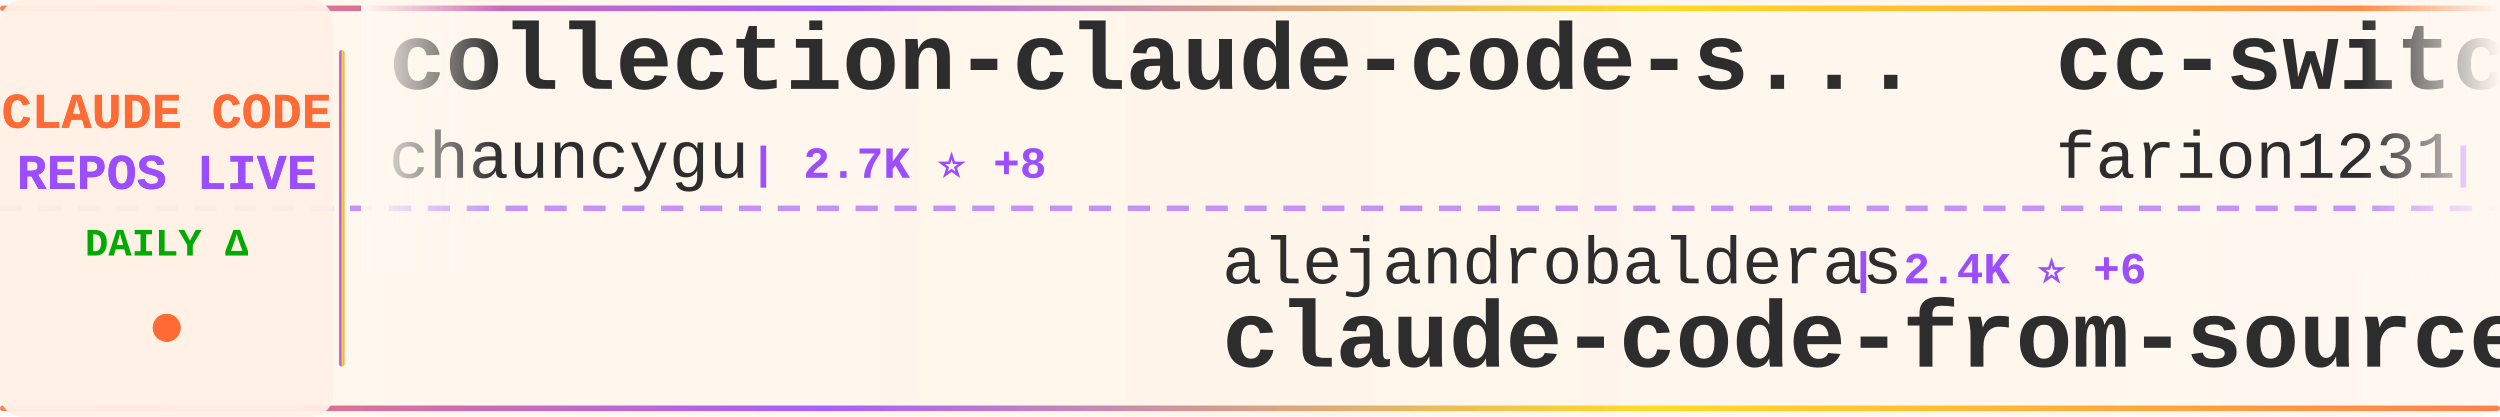
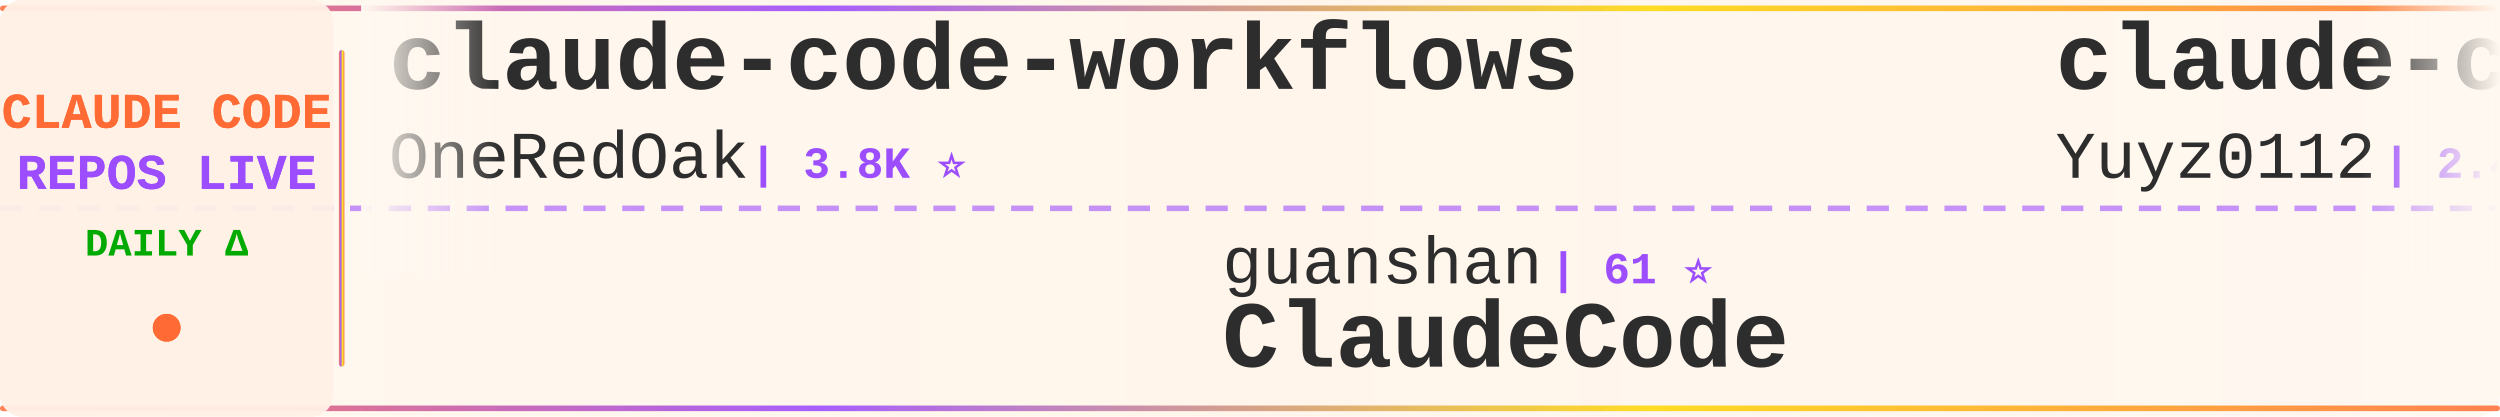
<svg xmlns="http://www.w3.org/2000/svg" width="900" height="150">
  <defs>
    <linearGradient id="tickerBg" x1="0%" y1="0%" x2="100%" y2="0%">
      <stop offset="0%" style="stop-color:#fff8f0;stop-opacity:0.98" />
      <stop offset="50%" style="stop-color:#fff5eb;stop-opacity:1" />
      <stop offset="100%" style="stop-color:#fff8f0;stop-opacity:0.98" />
    </linearGradient>
    <linearGradient id="borderGrad" x1="0%" y1="0%" x2="100%" y2="0%">
      <stop offset="0%" style="stop-color:#FF6B35;stop-opacity:0.85">
        <animate attributeName="stop-opacity" values="0.85;1;0.85" dur="2s" repeatCount="indefinite" />
      </stop>
      <stop offset="33%" style="stop-color:#9C4EFF;stop-opacity:0.9">
        <animate attributeName="stop-opacity" values="0.9;1;0.9" dur="2.2s" repeatCount="indefinite" />
      </stop>
      <stop offset="66%" style="stop-color:#FFD700;stop-opacity:0.85">
        <animate attributeName="stop-opacity" values="0.85;1;0.85" dur="1.8s" repeatCount="indefinite" />
      </stop>
      <stop offset="100%" style="stop-color:#FF6B35;stop-opacity:0.85">
        <animate attributeName="stop-opacity" values="0.85;1;0.85" dur="2s" repeatCount="indefinite" />
      </stop>
    </linearGradient>
    <filter id="textGlow">
      <feGaussianBlur stdDeviation="0.15" result="coloredBlur" />
      <feMerge>
        <feMergeNode in="coloredBlur" />
        <feMergeNode in="SourceGraphic" />
      </feMerge>
    </filter>
    <filter id="metricGlow">
      <feGaussianBlur stdDeviation="0.2" result="coloredBlur" />
      <feMerge>
        <feMergeNode in="coloredBlur" />
        <feMergeNode in="SourceGraphic" />
      </feMerge>
    </filter>
    <linearGradient id="leftFade" x1="0%" y1="0%" x2="100%" y2="0%">
      <stop offset="0%" style="stop-color:#fff8f0;stop-opacity:1" />
      <stop offset="100%" style="stop-color:#fff8f0;stop-opacity:0" />
    </linearGradient>
    <linearGradient id="rightFade" x1="0%" y1="0%" x2="100%" y2="0%">
      <stop offset="0%" style="stop-color:#fff8f0;stop-opacity:0" />
      <stop offset="100%" style="stop-color:#fff8f0;stop-opacity:1" />
    </linearGradient>
  </defs>
  <rect width="900" height="150" fill="url(#tickerBg)" rx="8" />
  <rect x="0" y="2" width="900" height="2" fill="url(#borderGrad)" rx="1" />
  <rect x="0" y="146" width="900" height="2" fill="url(#borderGrad)" rx="1" />
  <line x1="0" y1="75" x2="900" y2="75" stroke="#9C4EFF" stroke-width="2" stroke-dasharray="8 6" opacity="0.6" />
  <rect x="0" y="0" width="120" height="150" fill="#fff0e6" opacity="0.95" rx="8" />
  <text x="60" y="46" font-family="'Courier New', monospace" font-size="18" font-weight="bold" fill="#FF6B35" text-anchor="middle" filter="url(#textGlow)">
    CLAUDE CODE
  </text>
  <text x="60" y="68" font-family="'Courier New', monospace" font-size="18" font-weight="bold" fill="#9C4EFF" text-anchor="middle" filter="url(#textGlow)">
    REPOS LIVE
  </text>
  <text x="60" y="92" font-family="'Courier New', monospace" font-size="14" font-weight="bold" fill="#00aa00" text-anchor="middle">
    DAILY Δ
  </text>
  <circle cx="60" cy="118" r="5" fill="#FF6B35" filter="url(#metricGlow)">
    <animate attributeName="r" values="4;6;4" dur="1.5s" repeatCount="indefinite" />
    <animate attributeName="opacity" values="0.6;1;0.6" dur="1.5s" repeatCount="indefinite" />
  </circle>
  <rect x="122" y="18" width="2" height="114" fill="url(#borderGrad)" rx="1" />
  <clipPath id="tickerClip">
    <rect x="130" y="0" width="770" height="150" />
  </clipPath>
  <g clip-path="url(#tickerClip)">
    <g id="tickerItems">
      <animateTransform attributeName="transform" attributeType="XML" type="translate" from="0 0" to="-3000 0" dur="54s" repeatCount="indefinite" />
      <g transform="translate(0, 0)">
-         <text x="140" y="32" font-family="'Courier New', monospace" font-size="34" font-weight="bold" fill="#2d2d2d">collection-claude-code-s...</text>
-         <text x="140" y="64" font-family="'Courier New', monospace" font-size="24" font-weight="normal" fill="#2d2d2d" opacity="1.0">chauncygu</text>
-         <text x="270" y="64" font-family="'Courier New', monospace" font-size="16" font-weight="bold" fill="#9C4EFF"> | 2.7K ⭐ +8</text>
+         <text x="140" y="32" font-family="'Courier New', monospace" font-size="34" font-weight="bold" fill="#2d2d2d">claude-code-workflows</text>
+         <text x="140" y="64" font-family="'Courier New', monospace" font-size="24" font-weight="normal" fill="#2d2d2d" opacity="1.0">OneRedOak</text>
+         <text x="270" y="64" font-family="'Courier New', monospace" font-size="16" font-weight="bold" fill="#9C4EFF"> | 3.8K ⭐</text>
      </g>
      <g transform="translate(300, 0)">
-         <text x="140" y="102" font-family="'Courier New', monospace" font-size="24" font-weight="normal" fill="#2d2d2d" opacity="1.0">alejandrobalderas</text>
-         <text x="366" y="102" font-family="'Courier New', monospace" font-size="16" font-weight="bold" fill="#9C4EFF"> | 2.4K ⭐ +6</text>
-         <text x="140" y="132" font-family="'Courier New', monospace" font-size="34" font-weight="bold" fill="#2d2d2d">claude-code-from-source</text>
+         <text x="140" y="102" font-family="'Courier New', monospace" font-size="24" font-weight="normal" fill="#2d2d2d" opacity="1.0">guanshan</text>
+         <text x="258" y="102" font-family="'Courier New', monospace" font-size="16" font-weight="bold" fill="#9C4EFF"> | 61 ⭐</text>
+         <text x="140" y="132" font-family="'Courier New', monospace" font-size="34" font-weight="bold" fill="#2d2d2d">ClaudeCode</text>
      </g>
      <g transform="translate(600, 0)">
-         <text x="140" y="32" font-family="'Courier New', monospace" font-size="34" font-weight="bold" fill="#2d2d2d">cc-switch</text>
-         <text x="140" y="64" font-family="'Courier New', monospace" font-size="24" font-weight="normal" fill="#2d2d2d" opacity="1.0">farion1231</text>
-         <text x="282" y="64" font-family="'Courier New', monospace" font-size="16" font-weight="bold" fill="#9C4EFF"> | 111.6K ⭐ +626</text>
+         <text x="140" y="32" font-family="'Courier New', monospace" font-size="34" font-weight="bold" fill="#2d2d2d">claude-code-reverse</text>
+         <text x="140" y="64" font-family="'Courier New', monospace" font-size="24" font-weight="normal" fill="#2d2d2d" opacity="1.0">Yuyz0112</text>
+         <text x="258" y="64" font-family="'Courier New', monospace" font-size="16" font-weight="bold" fill="#9C4EFF"> | 2.4K ⭐</text>
      </g>
      <g transform="translate(900, 0)">
-         <text x="140" y="102" font-family="'Courier New', monospace" font-size="24" font-weight="normal" fill="#2d2d2d" opacity="1.0">Cranot</text>
-         <text x="234" y="102" font-family="'Courier New', monospace" font-size="16" font-weight="bold" fill="#9C4EFF"> | 2.8K ⭐ +1</text>
-         <text x="140" y="132" font-family="'Courier New', monospace" font-size="34" font-weight="bold" fill="#2d2d2d">claude-code-guide</text>
+         <text x="140" y="102" font-family="'Courier New', monospace" font-size="24" font-weight="normal" fill="#2d2d2d" opacity="1.0">1rgs</text>
+         <text x="210" y="102" font-family="'Courier New', monospace" font-size="16" font-weight="bold" fill="#9C4EFF"> | 3.7K ⭐ +2</text>
+         <text x="140" y="132" font-family="'Courier New', monospace" font-size="34" font-weight="bold" fill="#2d2d2d">claude-code-proxy</text>
      </g>
      <g transform="translate(1200, 0)">
-         <text x="140" y="32" font-family="'Courier New', monospace" font-size="34" font-weight="bold" fill="#2d2d2d">claude-code-action</text>
-         <text x="140" y="64" font-family="'Courier New', monospace" font-size="24" font-weight="normal" fill="#2d2d2d" opacity="1.0">anthropics</text>
-         <text x="282" y="64" font-family="'Courier New', monospace" font-size="16" font-weight="bold" fill="#9C4EFF"> | 8.2K ⭐ +10</text>
+         <text x="140" y="32" font-family="'Courier New', monospace" font-size="34" font-weight="bold" fill="#2d2d2d">ralph-claude-code</text>
+         <text x="140" y="64" font-family="'Courier New', monospace" font-size="24" font-weight="normal" fill="#2d2d2d" opacity="1.0">frankbria</text>
+         <text x="270" y="64" font-family="'Courier New', monospace" font-size="16" font-weight="bold" fill="#9C4EFF"> | 9.5K ⭐ +4</text>
      </g>
      <g transform="translate(1500, 0)">
-         <text x="140" y="102" font-family="'Courier New', monospace" font-size="24" font-weight="normal" fill="#2d2d2d" opacity="1.0">OneRedOak</text>
-         <text x="270" y="102" font-family="'Courier New', monospace" font-size="16" font-weight="bold" fill="#9C4EFF"> | 3.8K ⭐ +1</text>
-         <text x="140" y="132" font-family="'Courier New', monospace" font-size="34" font-weight="bold" fill="#2d2d2d">claude-code-workflows</text>
+         <text x="140" y="102" font-family="'Courier New', monospace" font-size="24" font-weight="normal" fill="#2d2d2d" opacity="1.0">JrCx7scC</text>
+         <text x="258" y="102" font-family="'Courier New', monospace" font-size="16" font-weight="bold" fill="#9C4EFF"> | 371 ⭐</text>
+         <text x="140" y="132" font-family="'Courier New', monospace" font-size="34" font-weight="bold" fill="#2d2d2d">claude-code-source</text>
      </g>
      <g transform="translate(1800, 0)">
-         <text x="140" y="32" font-family="'Courier New', monospace" font-size="34" font-weight="bold" fill="#2d2d2d">claude-code-harness</text>
-         <text x="140" y="64" font-family="'Courier New', monospace" font-size="24" font-weight="normal" fill="#2d2d2d" opacity="1.0">Chachamaru127</text>
-         <text x="318" y="64" font-family="'Courier New', monospace" font-size="16" font-weight="bold" fill="#9C4EFF"> | 2.9K ⭐ +3</text>
+         <text x="140" y="32" font-family="'Courier New', monospace" font-size="34" font-weight="bold" fill="#2d2d2d">claude_code_src</text>
+         <text x="140" y="64" font-family="'Courier New', monospace" font-size="24" font-weight="normal" fill="#2d2d2d" opacity="1.0">ponponon</text>
+         <text x="258" y="64" font-family="'Courier New', monospace" font-size="16" font-weight="bold" fill="#9C4EFF"> | 2.3K ⭐</text>
      </g>
      <g transform="translate(2100, 0)">
-         <text x="140" y="102" font-family="'Courier New', monospace" font-size="24" font-weight="normal" fill="#2d2d2d" opacity="1.0">digitalsamba</text>
-         <text x="306" y="102" font-family="'Courier New', monospace" font-size="16" font-weight="bold" fill="#9C4EFF"> | 1.6K ⭐ +5</text>
-         <text x="140" y="132" font-family="'Courier New', monospace" font-size="34" font-weight="bold" fill="#2d2d2d">claude-code-video-toolki...</text>
+         <text x="140" y="102" font-family="'Courier New', monospace" font-size="24" font-weight="normal" fill="#2d2d2d" opacity="1.0">OrcaWhisper</text>
+         <text x="294" y="102" font-family="'Courier New', monospace" font-size="16" font-weight="bold" fill="#9C4EFF"> | 80 ⭐</text>
+         <text x="140" y="132" font-family="'Courier New', monospace" font-size="34" font-weight="bold" fill="#2d2d2d">Claude-Code</text>
      </g>
      <g transform="translate(2400, 0)">
-         <text x="140" y="32" font-family="'Courier New', monospace" font-size="34" font-weight="bold" fill="#2d2d2d">ClaudeCodeAgents</text>
-         <text x="140" y="64" font-family="'Courier New', monospace" font-size="24" font-weight="normal" fill="#2d2d2d" opacity="1.0">darcyegb</text>
-         <text x="258" y="64" font-family="'Courier New', monospace" font-size="16" font-weight="bold" fill="#9C4EFF"> | 739 ⭐ +2</text>
+         <text x="140" y="32" font-family="'Courier New', monospace" font-size="34" font-weight="bold" fill="#2d2d2d">Dive-into-Claude-Code</text>
+         <text x="140" y="64" font-family="'Courier New', monospace" font-size="24" font-weight="normal" fill="#2d2d2d" opacity="1.0">VILA-Lab</text>
+         <text x="258" y="64" font-family="'Courier New', monospace" font-size="16" font-weight="bold" fill="#9C4EFF"> | 1.8K ⭐ +10</text>
      </g>
      <g transform="translate(2700, 0)">
        <text x="140" y="102" font-family="'Courier New', monospace" font-size="24" font-weight="normal" fill="#2d2d2d" opacity="1.0">carlvellotti</text>
        <text x="306" y="102" font-family="'Courier New', monospace" font-size="16" font-weight="bold" fill="#9C4EFF"> | 2.1K ⭐</text>
        <text x="140" y="132" font-family="'Courier New', monospace" font-size="34" font-weight="bold" fill="#2d2d2d">claude-code-pm-course</text>
      </g>
      <g transform="translate(3000, 0)">
-         <text x="140" y="32" font-family="'Courier New', monospace" font-size="34" font-weight="bold" fill="#2d2d2d">collection-claude-code-s...</text>
-         <text x="140" y="64" font-family="'Courier New', monospace" font-size="24" font-weight="normal" fill="#2d2d2d" opacity="1.0">chauncygu</text>
-         <text x="270" y="64" font-family="'Courier New', monospace" font-size="16" font-weight="bold" fill="#9C4EFF"> | 2.7K ⭐ +8</text>
+         <text x="140" y="32" font-family="'Courier New', monospace" font-size="34" font-weight="bold" fill="#2d2d2d">claude-code-workflows</text>
+         <text x="140" y="64" font-family="'Courier New', monospace" font-size="24" font-weight="normal" fill="#2d2d2d" opacity="1.0">OneRedOak</text>
+         <text x="270" y="64" font-family="'Courier New', monospace" font-size="16" font-weight="bold" fill="#9C4EFF"> | 3.8K ⭐</text>
      </g>
      <g transform="translate(3300, 0)">
-         <text x="140" y="102" font-family="'Courier New', monospace" font-size="24" font-weight="normal" fill="#2d2d2d" opacity="1.0">alejandrobalderas</text>
-         <text x="366" y="102" font-family="'Courier New', monospace" font-size="16" font-weight="bold" fill="#9C4EFF"> | 2.4K ⭐ +6</text>
-         <text x="140" y="132" font-family="'Courier New', monospace" font-size="34" font-weight="bold" fill="#2d2d2d">claude-code-from-source</text>
+         <text x="140" y="102" font-family="'Courier New', monospace" font-size="24" font-weight="normal" fill="#2d2d2d" opacity="1.0">guanshan</text>
+         <text x="258" y="102" font-family="'Courier New', monospace" font-size="16" font-weight="bold" fill="#9C4EFF"> | 61 ⭐</text>
+         <text x="140" y="132" font-family="'Courier New', monospace" font-size="34" font-weight="bold" fill="#2d2d2d">ClaudeCode</text>
      </g>
      <g transform="translate(3600, 0)">
-         <text x="140" y="32" font-family="'Courier New', monospace" font-size="34" font-weight="bold" fill="#2d2d2d">cc-switch</text>
-         <text x="140" y="64" font-family="'Courier New', monospace" font-size="24" font-weight="normal" fill="#2d2d2d" opacity="1.0">farion1231</text>
-         <text x="282" y="64" font-family="'Courier New', monospace" font-size="16" font-weight="bold" fill="#9C4EFF"> | 111.6K ⭐ +626</text>
+         <text x="140" y="32" font-family="'Courier New', monospace" font-size="34" font-weight="bold" fill="#2d2d2d">claude-code-reverse</text>
+         <text x="140" y="64" font-family="'Courier New', monospace" font-size="24" font-weight="normal" fill="#2d2d2d" opacity="1.0">Yuyz0112</text>
+         <text x="258" y="64" font-family="'Courier New', monospace" font-size="16" font-weight="bold" fill="#9C4EFF"> | 2.4K ⭐</text>
      </g>
      <g transform="translate(3900, 0)">
-         <text x="140" y="102" font-family="'Courier New', monospace" font-size="24" font-weight="normal" fill="#2d2d2d" opacity="1.0">Cranot</text>
-         <text x="234" y="102" font-family="'Courier New', monospace" font-size="16" font-weight="bold" fill="#9C4EFF"> | 2.8K ⭐ +1</text>
-         <text x="140" y="132" font-family="'Courier New', monospace" font-size="34" font-weight="bold" fill="#2d2d2d">claude-code-guide</text>
+         <text x="140" y="102" font-family="'Courier New', monospace" font-size="24" font-weight="normal" fill="#2d2d2d" opacity="1.0">1rgs</text>
+         <text x="210" y="102" font-family="'Courier New', monospace" font-size="16" font-weight="bold" fill="#9C4EFF"> | 3.7K ⭐ +2</text>
+         <text x="140" y="132" font-family="'Courier New', monospace" font-size="34" font-weight="bold" fill="#2d2d2d">claude-code-proxy</text>
      </g>
    </g>
  </g>
  <rect x="130" y="0" width="50" height="100" fill="url(#leftFade)" />
  <rect x="850" y="0" width="50" height="100" fill="url(#rightFade)" />
</svg>
